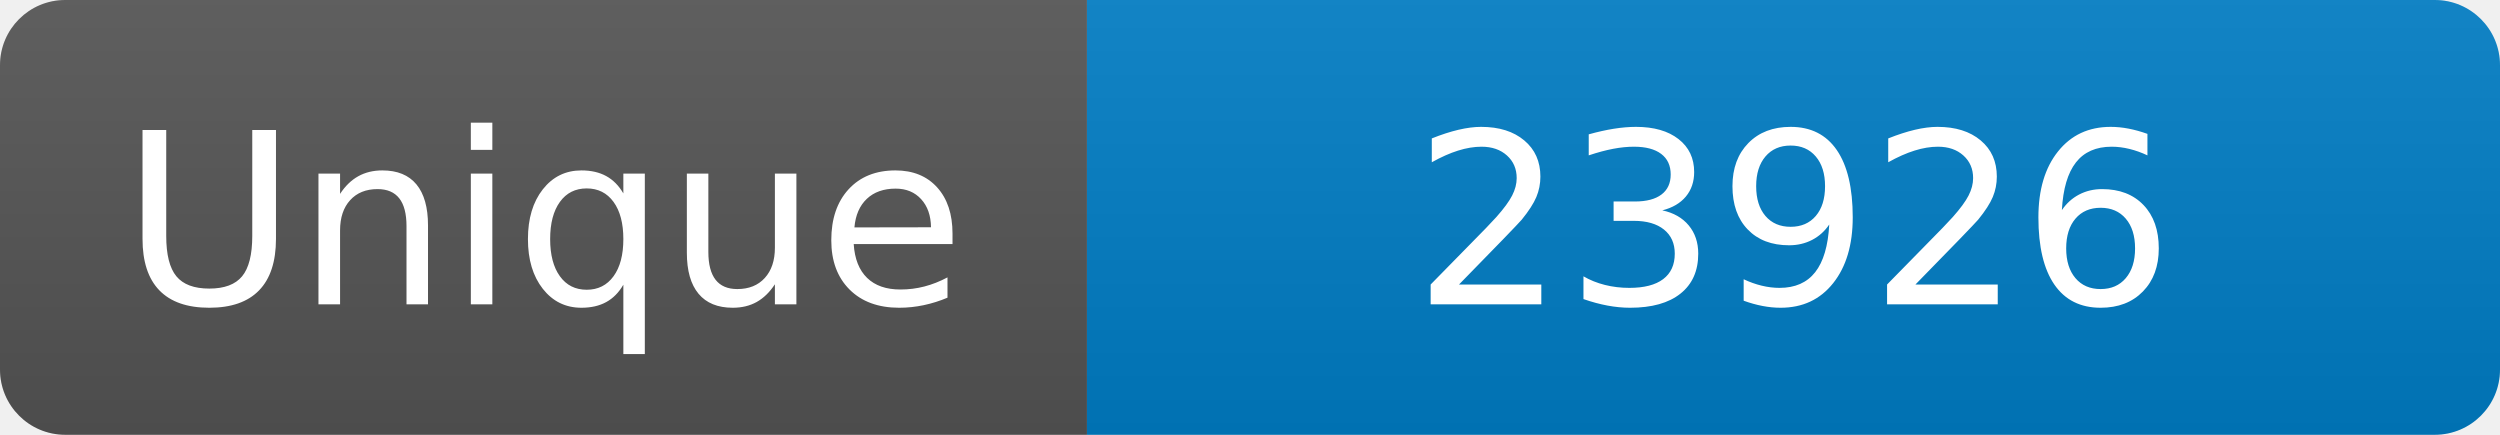
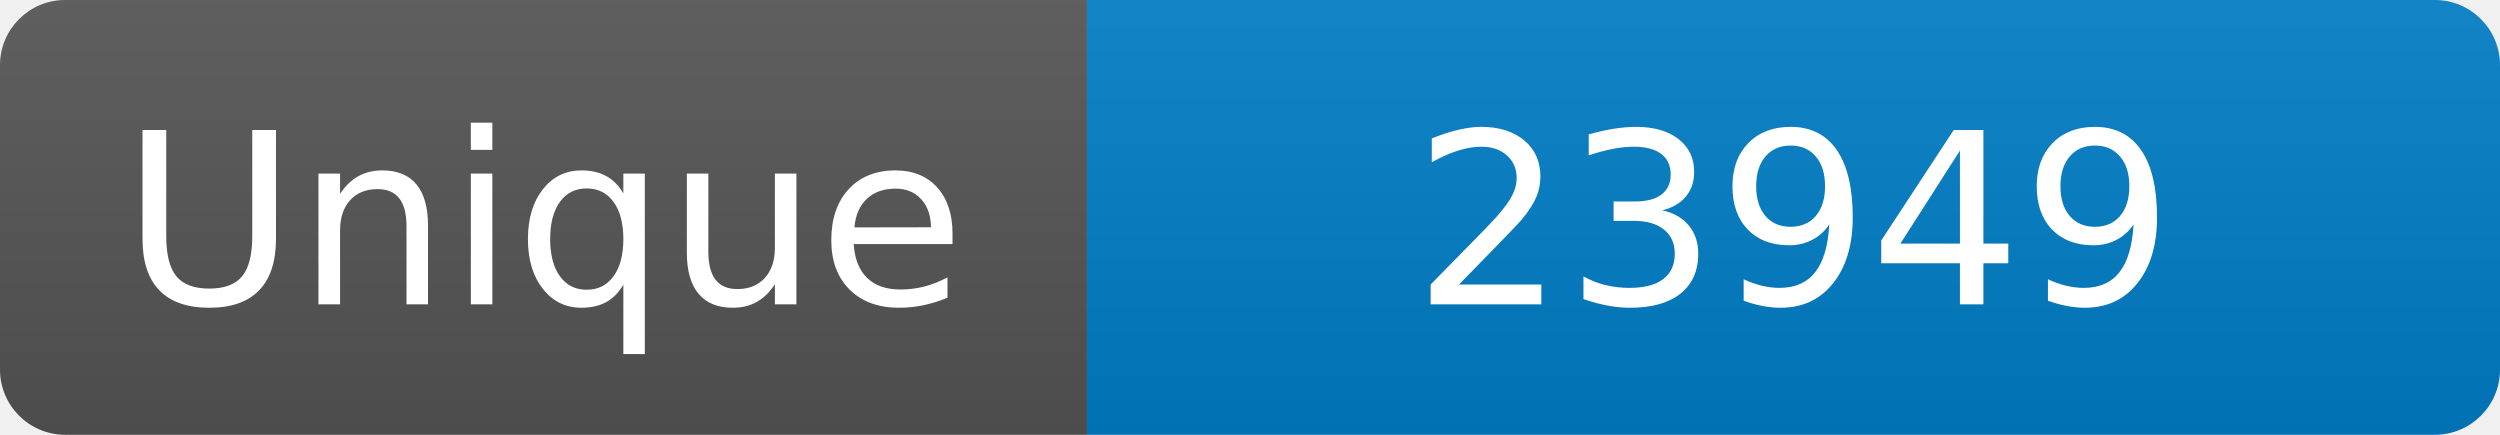
<svg xmlns="http://www.w3.org/2000/svg" width="115" height="20" role="img" aria-label="Maintained?: yes">
  <linearGradient id="s" x2="0" y2="100%">
    <stop offset="0" stop-color="#bbb" stop-opacity=".1" />
    <stop offset="1" stop-opacity=".1" />
  </linearGradient>
  <clipPath id="r">
    <rect width="115" height="20" rx="3" fill="#fff" />
  </clipPath>
  <g clip-path="url(#r)">
    <rect width="50" height="20" fill="#555" />
    <rect x="50" width="160" height="20" fill="#007ec6" />
    <rect width="115" height="20" fill="url(#s)" />
  </g>
  <g fill="#fff" text-anchor="middle" font-family="Verdana,Geneva,DejaVu Sans,sans-serif" font-size="110">
    <text x="250" y="140" transform="scale(.1)" fill="#fff">Unique</text>
-     <text x="825" y="140" transform="scale(.1)" fill="#fff">23926</text>
+     <text x="825" y="140" transform="scale(.1)" fill="#fff">23949</text>
  </g>
</svg>
